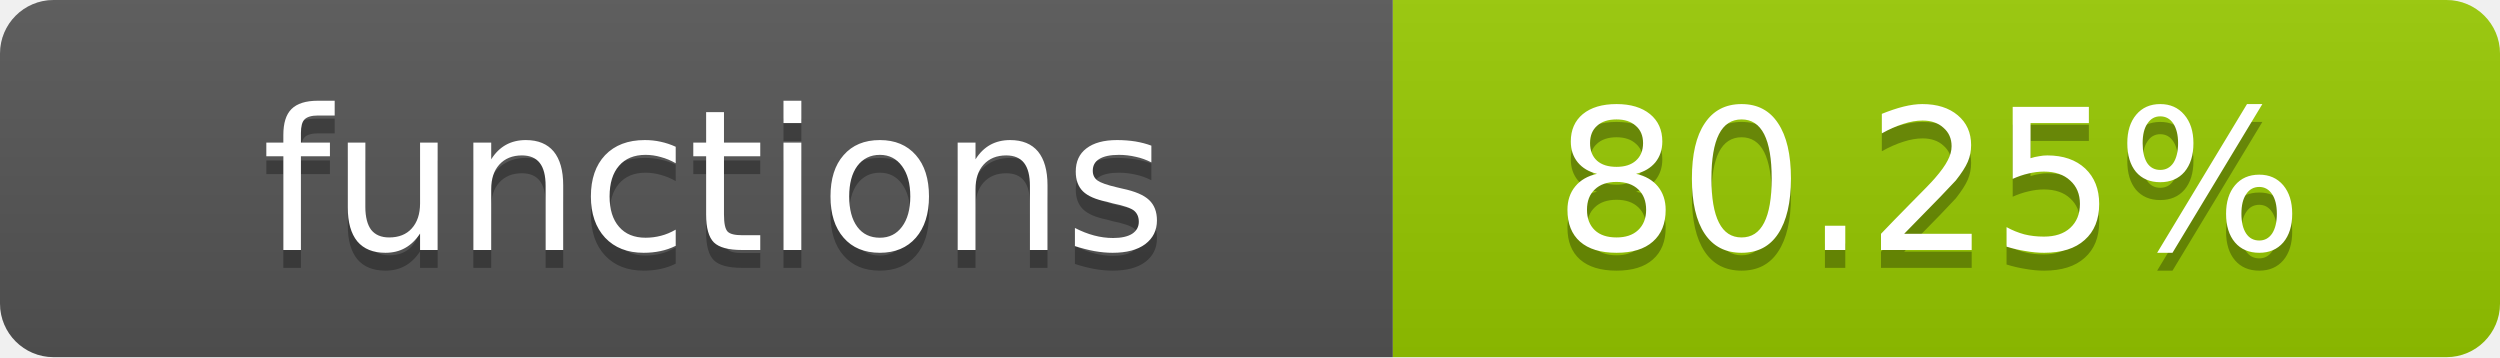
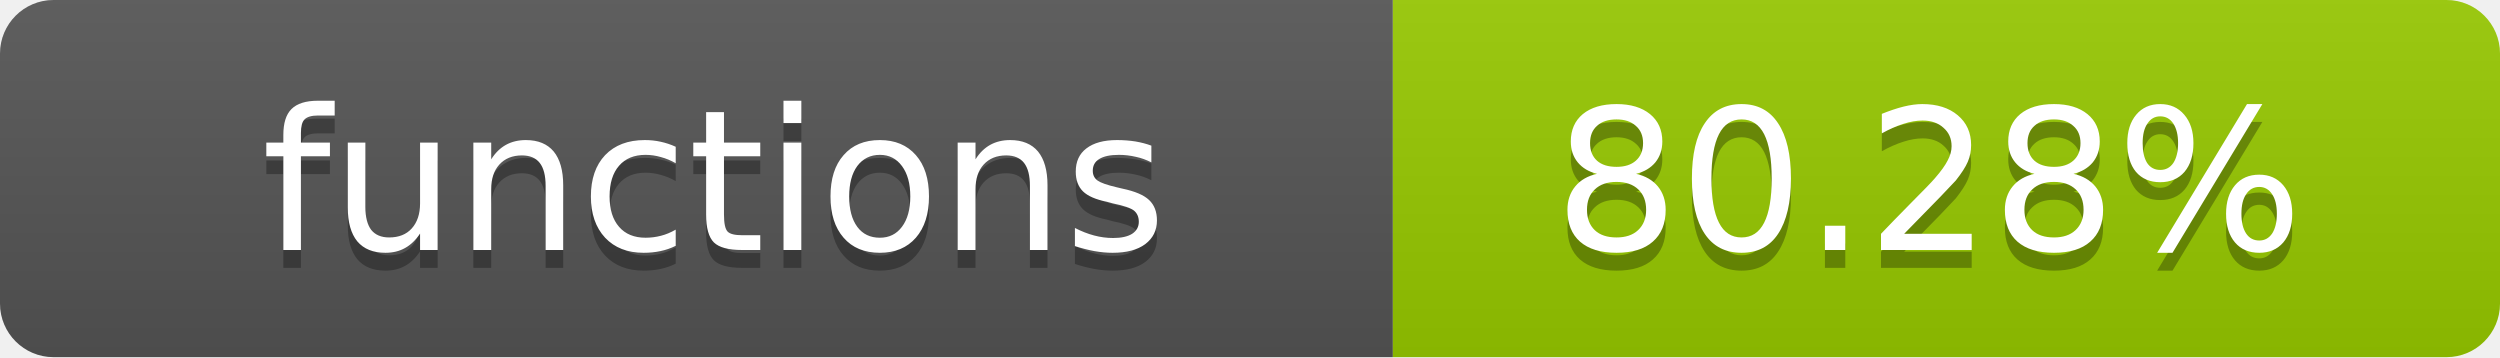
- <svg xmlns="http://www.w3.org/2000/svg" width="140" height="20" role="img" aria-label="functions: 80.25%">
+ <svg xmlns="http://www.w3.org/2000/svg" width="140" height="20" role="img" aria-label="functions: 80.28%">
  <linearGradient id="s" x2="0" y2="100%">
    <stop offset="0" stop-color="#bbb" stop-opacity=".1" />
    <stop offset="1" stop-opacity=".1" />
  </linearGradient>
  <clipPath id="r">
    <rect width="140" height="20" rx="3" fill="#fff" />
  </clipPath>
  <g clip-path="url(#r)">
    <rect width="78" height="20" fill="#555" />
    <rect x="78" width="62" height="20" fill="#97CA00" />
    <rect width="140" height="20" fill="url(#s)" />
  </g>
  <g fill="#fff" text-anchor="middle" font-family="Verdana,Geneva,DejaVu Sans,sans-serif" text-rendering="geometricPrecision" font-size="11">
    <text x="40" y="15" fill="#010101" fill-opacity=".3">functions</text>
    <text x="40" y="14">functions</text>
-     <text x="108" y="15" fill="#010101" fill-opacity=".3">80.25%</text>
-     <text x="108" y="14">80.25%</text>
+     <text x="108" y="15" fill="#010101" fill-opacity=".3">80.28%</text>
+     <text x="108" y="14">80.28%</text>
  </g>
</svg>
